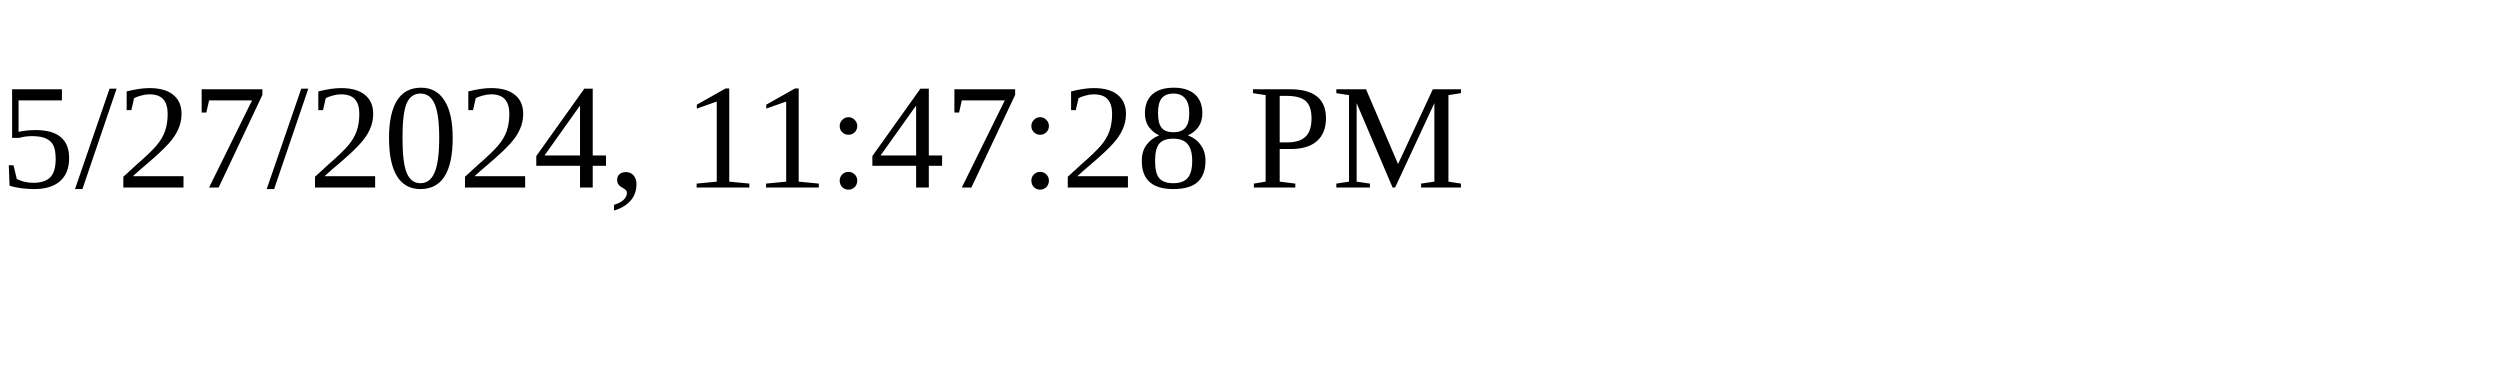
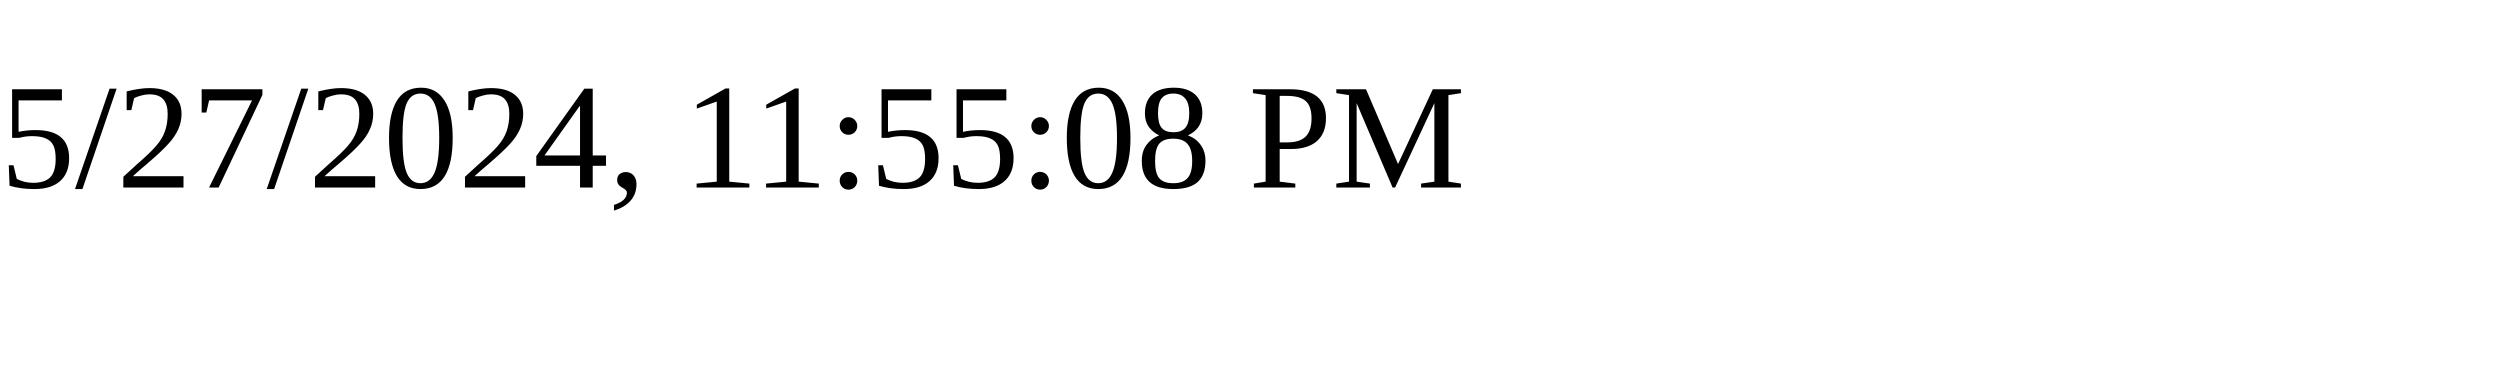
<svg xmlns="http://www.w3.org/2000/svg" height="30" width="200">
-   <text x="0" y="15">5/27/2024, 11:47:28 PM</text>
+   <text x="0" y="15">5/27/2024, 11:55:08 PM</text>
</svg>
